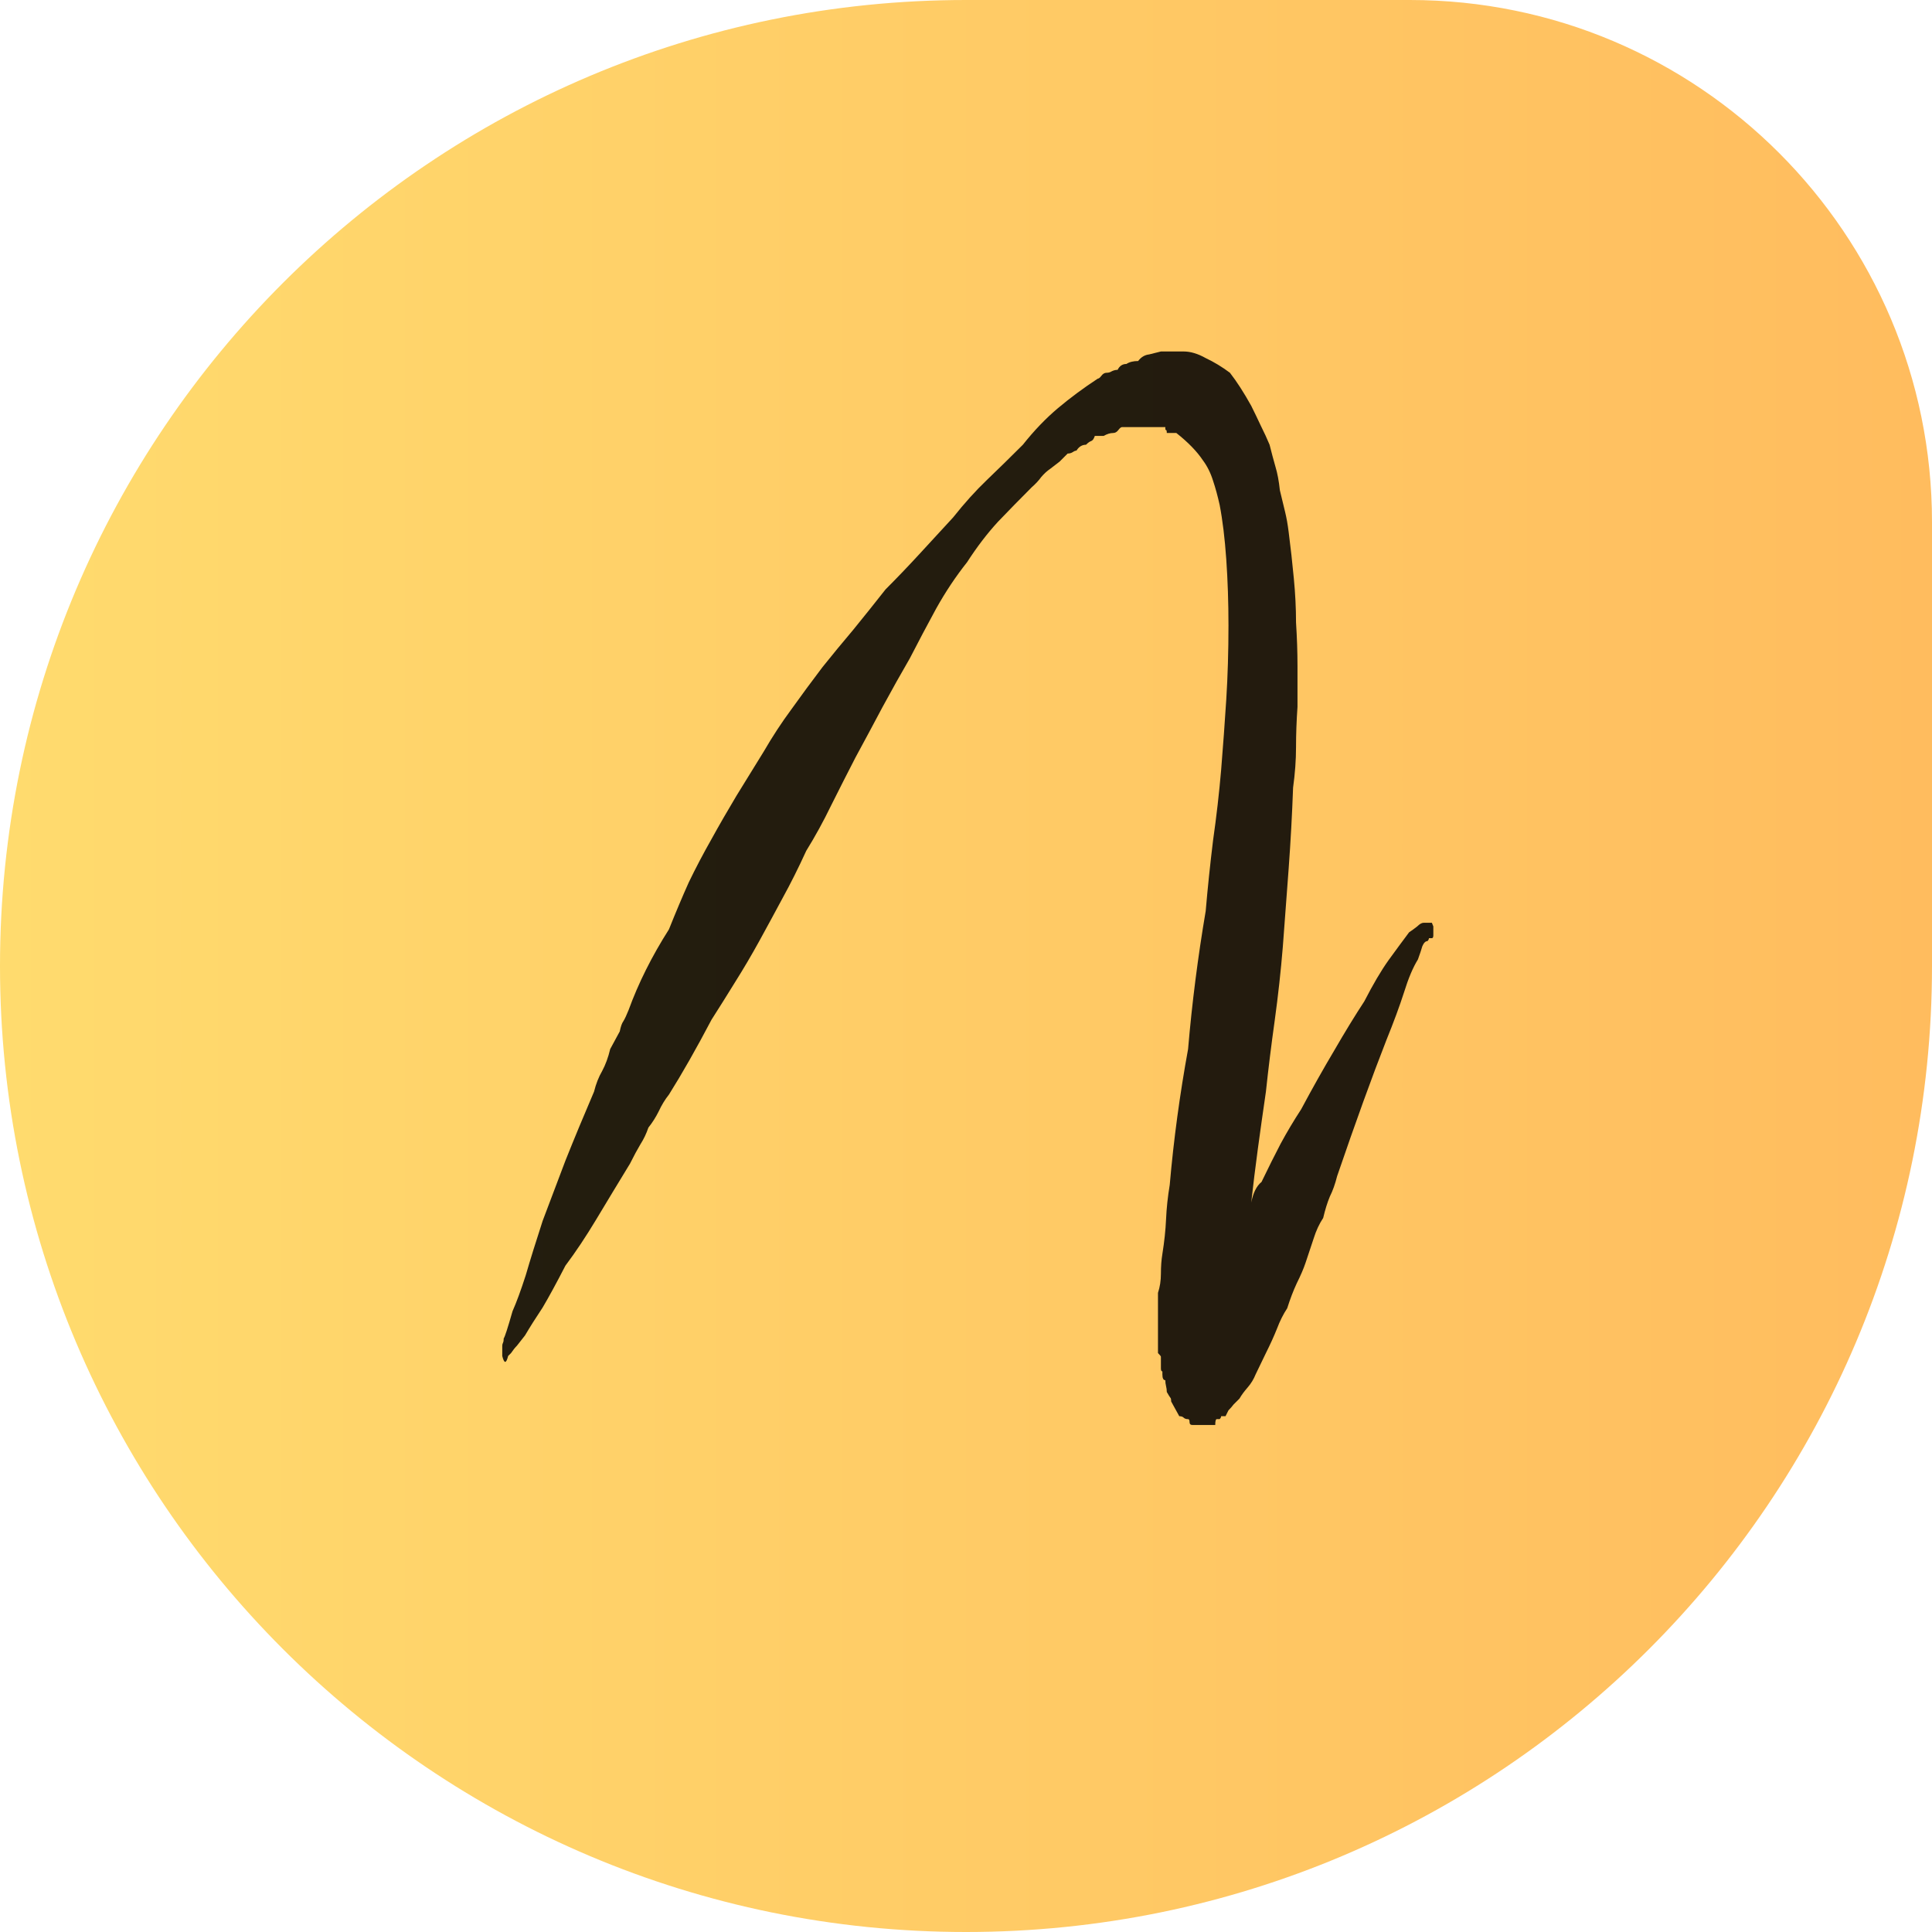
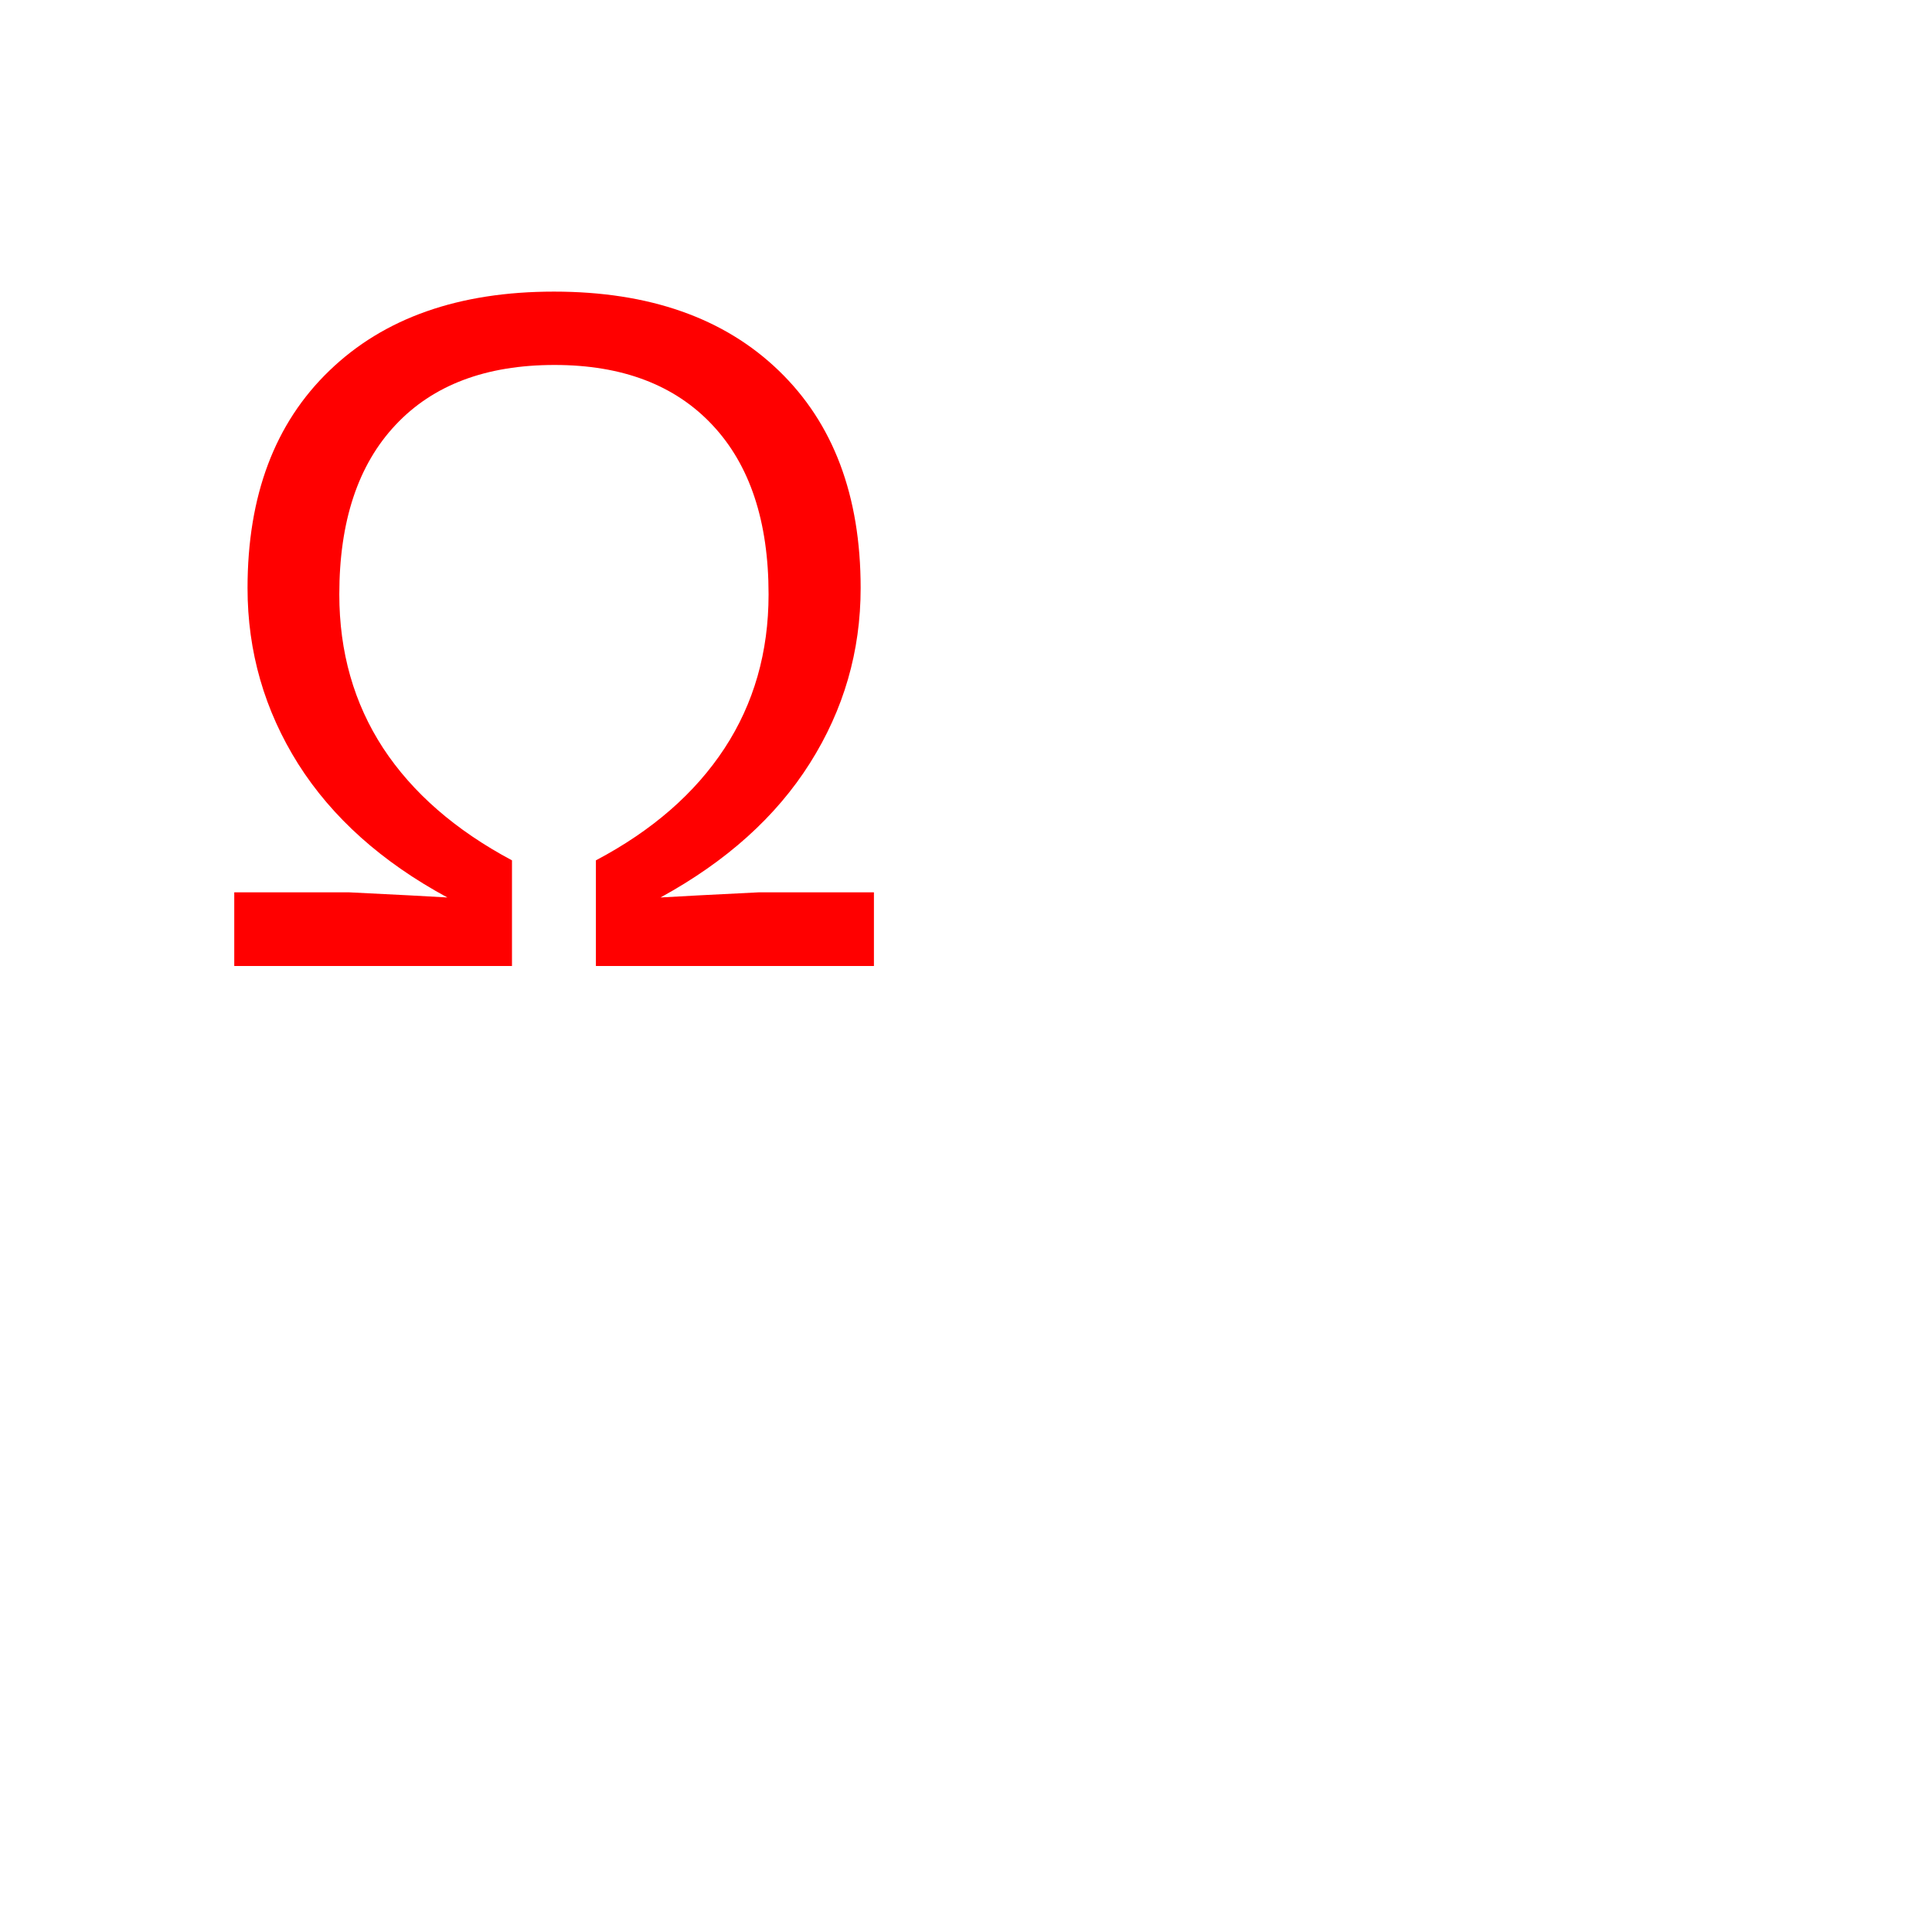
- <svg xmlns="http://www.w3.org/2000/svg" width="185" height="185" viewBox="0 0 185 185" fill="none">
-   <path d="M0 92.5C0 41.414 41.414 0 92.5 0H135C162.614 0 185 22.386 185 50V92.5C185 143.586 143.586 185 92.5 185V185C41.414 185 0 143.586 0 92.5V92.5Z" fill="url(#paint0_linear_13_13)" />
-   <path d="M137.109 88.359C137.109 88.359 137.156 88.477 137.25 88.711V88.992C137.25 89.18 137.25 89.367 137.25 89.555C137.25 89.742 137.203 89.836 137.109 89.836H136.828C136.828 89.93 136.781 90.023 136.688 90.117C136.5 90.117 136.336 90.281 136.195 90.609C136.102 90.938 135.961 91.359 135.773 91.875C135.305 92.625 134.859 93.68 134.438 95.039C134.016 96.352 133.453 97.875 132.75 99.609C131.391 103.078 129.82 107.414 128.039 112.617C127.852 113.367 127.617 114.023 127.336 114.586C127.102 115.148 126.891 115.828 126.703 116.625C126.328 117.188 126.023 117.844 125.789 118.594C125.555 119.297 125.297 120.07 125.016 120.914C124.828 121.477 124.547 122.133 124.172 122.883C123.844 123.586 123.539 124.383 123.258 125.273C122.883 125.836 122.555 126.492 122.273 127.242C121.992 127.945 121.641 128.719 121.219 129.562L120.234 131.602C120.047 132.07 119.789 132.492 119.461 132.867C119.133 133.242 118.875 133.594 118.688 133.922C118.5 134.109 118.312 134.297 118.125 134.484C117.984 134.672 117.82 134.859 117.633 135.047L117.352 135.609H116.93C116.93 135.703 116.883 135.797 116.789 135.891H116.508C116.414 135.891 116.367 136.078 116.367 136.453H116.086H115.945H115.664H115.453H115.172H114.75H114.609H114.188C114 136.453 113.906 136.359 113.906 136.172C113.906 135.984 113.859 135.891 113.766 135.891C113.578 135.891 113.438 135.844 113.344 135.75C113.25 135.656 113.109 135.609 112.922 135.609L112.148 134.203C112.148 134.016 112.125 133.898 112.078 133.852C112.031 133.805 111.914 133.617 111.727 133.289C111.727 133.102 111.703 132.914 111.656 132.727C111.609 132.539 111.586 132.352 111.586 132.164C111.398 132.164 111.305 131.977 111.305 131.602V131.32C111.211 131.32 111.164 131.227 111.164 131.039V130.758C111.164 130.289 111.164 130.008 111.164 129.914C111.164 129.867 111.07 129.75 110.883 129.562V129V128.719V125.555V123.797C111.07 123.234 111.164 122.625 111.164 121.969C111.164 121.266 111.211 120.633 111.305 120.07C111.492 118.898 111.609 117.797 111.656 116.766C111.703 115.688 111.82 114.586 112.008 113.461C112.383 109.148 112.969 104.812 113.766 100.453C113.953 98.25 114.188 96.047 114.469 93.844C114.75 91.641 115.078 89.438 115.453 87.234C115.641 85.031 115.875 82.781 116.156 80.484C116.484 78.188 116.742 75.938 116.93 73.734C117.117 71.438 117.281 69.188 117.422 66.984C117.562 64.734 117.633 62.367 117.633 59.883C117.633 57.68 117.562 55.57 117.422 53.555C117.281 51.539 117.07 49.805 116.789 48.352C116.602 47.508 116.391 46.734 116.156 46.031C115.922 45.281 115.594 44.625 115.172 44.062C114.609 43.219 113.766 42.352 112.641 41.461H111.727C111.727 41.273 111.703 41.18 111.656 41.18C111.609 41.18 111.586 41.133 111.586 41.039V40.898H111.164H110.32H109.406H108.562H107.438C107.344 40.898 107.227 40.992 107.086 41.18C106.945 41.367 106.781 41.461 106.594 41.461C106.312 41.461 106.008 41.555 105.68 41.742H104.836C104.742 42.023 104.625 42.188 104.484 42.234C104.344 42.281 104.18 42.398 103.992 42.586C103.617 42.586 103.312 42.773 103.078 43.148C102.984 43.148 102.867 43.195 102.727 43.289C102.586 43.383 102.422 43.43 102.234 43.43C101.953 43.711 101.695 43.969 101.461 44.203C101.227 44.391 100.922 44.625 100.547 44.906C100.266 45.094 99.984 45.352 99.703 45.68C99.469 46.008 99.164 46.336 98.789 46.664C97.711 47.742 96.633 48.844 95.555 49.969C94.523 51.094 93.539 52.383 92.602 53.836C91.523 55.195 90.539 56.672 89.648 58.266C88.805 59.812 87.961 61.406 87.117 63.047C86.273 64.5 85.406 66.047 84.516 67.688C83.672 69.281 82.805 70.898 81.914 72.539C81.164 73.992 80.391 75.516 79.594 77.109C78.844 78.656 78.047 80.109 77.203 81.469C76.453 83.109 75.703 84.609 74.953 85.969C74.25 87.281 73.5 88.664 72.703 90.117C71.953 91.477 71.18 92.789 70.383 94.055C69.633 95.273 68.883 96.469 68.133 97.641C66.68 100.406 65.32 102.797 64.055 104.812C63.68 105.281 63.352 105.82 63.07 106.43C62.789 106.992 62.461 107.508 62.086 107.977C61.898 108.539 61.641 109.078 61.312 109.594C61.031 110.062 60.703 110.672 60.328 111.422C59.156 113.344 58.078 115.125 57.094 116.766C56.109 118.406 55.125 119.883 54.141 121.195C53.297 122.836 52.57 124.172 51.961 125.203C51.305 126.188 50.742 127.078 50.273 127.875C49.898 128.344 49.641 128.672 49.5 128.859C49.312 129.047 49.125 129.281 48.938 129.562L48.656 129.844C48.469 130.594 48.281 130.594 48.094 129.844V129V128.859C48.094 128.766 48.117 128.672 48.164 128.578C48.211 128.484 48.234 128.344 48.234 128.156C48.328 128.062 48.609 127.195 49.078 125.555C49.453 124.711 49.875 123.562 50.344 122.109C50.766 120.656 51.305 118.922 51.961 116.906C52.617 115.172 53.344 113.25 54.141 111.141C54.984 109.031 55.898 106.828 56.883 104.531C57.07 103.781 57.328 103.125 57.656 102.562C57.984 101.953 58.242 101.25 58.43 100.453L59.344 98.766C59.438 98.297 59.555 97.969 59.695 97.781C59.836 97.547 60 97.195 60.188 96.727C61.125 94.148 62.414 91.57 64.055 88.992C64.711 87.352 65.344 85.852 65.953 84.492C66.609 83.133 67.336 81.75 68.133 80.344C68.883 78.984 69.68 77.602 70.523 76.195C71.414 74.742 72.281 73.336 73.125 71.977C73.969 70.523 74.859 69.164 75.797 67.898C76.734 66.586 77.719 65.25 78.75 63.891C79.688 62.719 80.672 61.523 81.703 60.305C82.734 59.039 83.766 57.75 84.797 56.438C85.875 55.359 86.953 54.234 88.031 53.062C89.156 51.844 90.234 50.672 91.266 49.547C92.344 48.188 93.422 46.992 94.5 45.961C95.625 44.883 96.773 43.758 97.945 42.586C99.023 41.227 100.148 40.055 101.32 39.07C102.492 38.086 103.758 37.148 105.117 36.258C105.211 36.258 105.328 36.164 105.469 35.977C105.609 35.789 105.773 35.695 105.961 35.695C106.148 35.695 106.312 35.648 106.453 35.555C106.641 35.461 106.828 35.414 107.016 35.414C107.203 35.039 107.484 34.852 107.859 34.852C108.141 34.664 108.516 34.57 108.984 34.57C109.266 34.195 109.617 33.984 110.039 33.938L111.164 33.656H111.305H111.586H112.008H113.344C114 33.656 114.703 33.867 115.453 34.289C116.25 34.664 117.023 35.133 117.773 35.695C118.43 36.539 119.109 37.594 119.812 38.859C120.094 39.422 120.398 40.055 120.727 40.758C121.055 41.414 121.336 42.023 121.57 42.586C121.758 43.336 121.945 44.039 122.133 44.695C122.32 45.305 122.461 46.055 122.555 46.945C122.742 47.695 122.906 48.375 123.047 48.984C123.188 49.547 123.305 50.203 123.398 50.953C123.586 52.406 123.75 53.883 123.891 55.383C124.031 56.836 124.102 58.242 124.102 59.602C124.195 61.055 124.242 62.438 124.242 63.75C124.242 65.016 124.242 66.328 124.242 67.688C124.148 69.047 124.102 70.336 124.102 71.555C124.102 72.773 124.008 74.062 123.82 75.422C123.727 78 123.586 80.578 123.398 83.156C123.211 85.688 123.023 88.195 122.836 90.68C122.648 92.977 122.391 95.32 122.062 97.711C121.734 100.055 121.453 102.328 121.219 104.531C120.938 106.453 120.68 108.281 120.445 110.016C120.211 111.75 120 113.461 119.812 115.148C120 114.211 120.328 113.555 120.797 113.18C121.453 111.82 122.062 110.602 122.625 109.523C123.234 108.398 123.891 107.297 124.594 106.219C125.672 104.203 126.727 102.328 127.758 100.594C128.789 98.812 129.75 97.242 130.641 95.883C131.484 94.242 132.258 92.93 132.961 91.945C133.711 90.914 134.367 90.023 134.93 89.273C135.211 89.086 135.469 88.898 135.703 88.711C135.938 88.477 136.148 88.359 136.336 88.359H136.688H136.828H137.109ZM115.031 122.672H114.75H115.031ZM114.75 122.672H114.609H114.75Z" fill="black" fill-opacity="0.86" />
-   <defs>
-     <linearGradient id="paint0_linear_13_13" x1="0" y1="92" x2="185" y2="92" gradientUnits="userSpaceOnUse">
-       <stop stop-color="#FFDB6E" />
-       <stop offset="1" stop-color="#FFBC5E" />
-     </linearGradient>
-   </defs>
+ <svg xmlns="http://www.w3.org/2000/svg" width="100" height="100" viewBox="0 0 100 100">
+   <text x="10" y="50" font-family="Arial" font-size="50" fill="red">Ω</text>
</svg>
